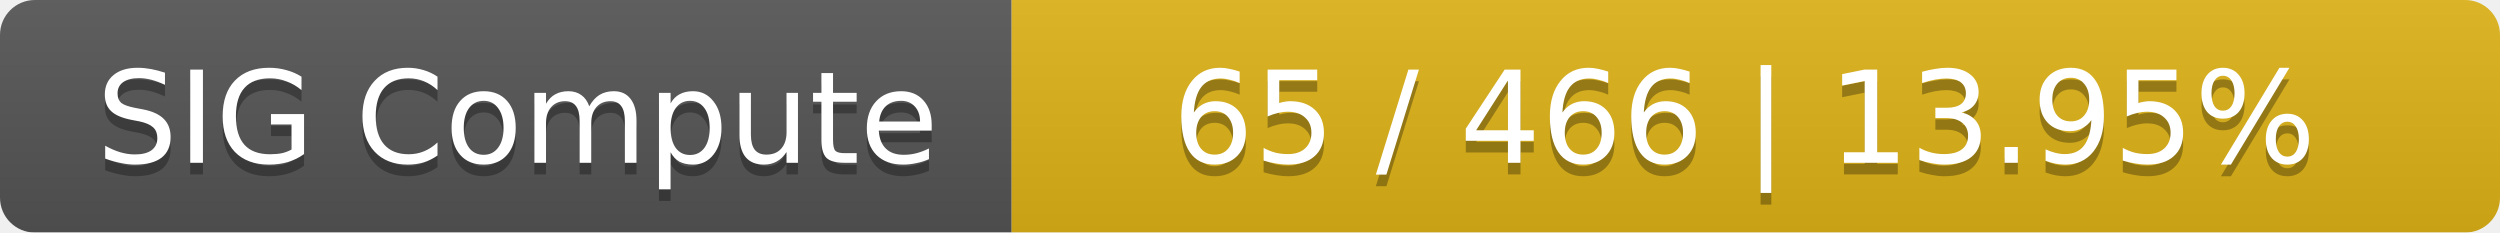
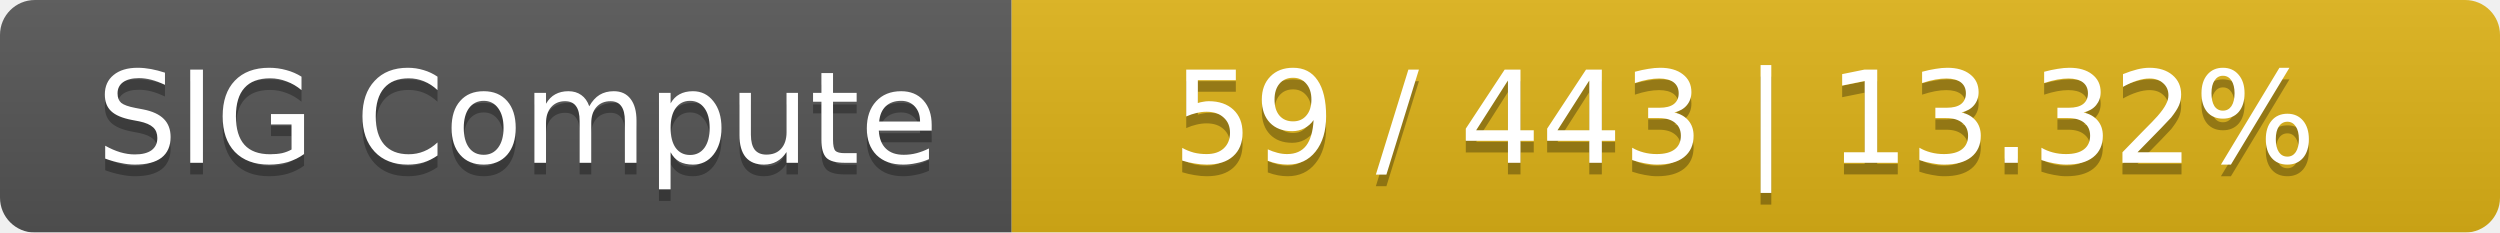
<svg xmlns="http://www.w3.org/2000/svg" width="215" height="20">
  <linearGradient id="smooth" x2="0" y2="100%">
    <stop offset="0" stop-color="#bbb" stop-opacity=".1" />
    <stop offset="1" stop-opacity=".1" />
  </linearGradient>
  <mask id="round">
    <rect width="215" height="20" rx="3" fill="#fff" />
  </mask>
  <g mask="url(#round)">
    <rect width="87" height="20" fill="#555" />
    <rect x="87" width="128" height="20" fill="#dfb317" />
    <rect width="215" height="20" fill="url(#smooth)" />
  </g>
  <g fill="#fff" text-anchor="middle" font-family="DejaVu Sans,Verdana,Geneva,sans-serif" font-size="11">
    <text x="44.5" y="15" fill="#010101" fill-opacity=".3">SIG Compute</text>
    <text x="44.5" y="14">SIG Compute</text>
-     <text x="150" y="15" fill="#010101" fill-opacity=".3">65 / 466    |    13.95%</text>
-     <text x="150" y="14">65 / 466    |    13.95%</text>
+     <text x="150" y="15" fill="#010101" fill-opacity=".3">59 / 443    |    13.32%</text>
+     <text x="150" y="14">59 / 443    |    13.32%</text>
  </g>
</svg>
